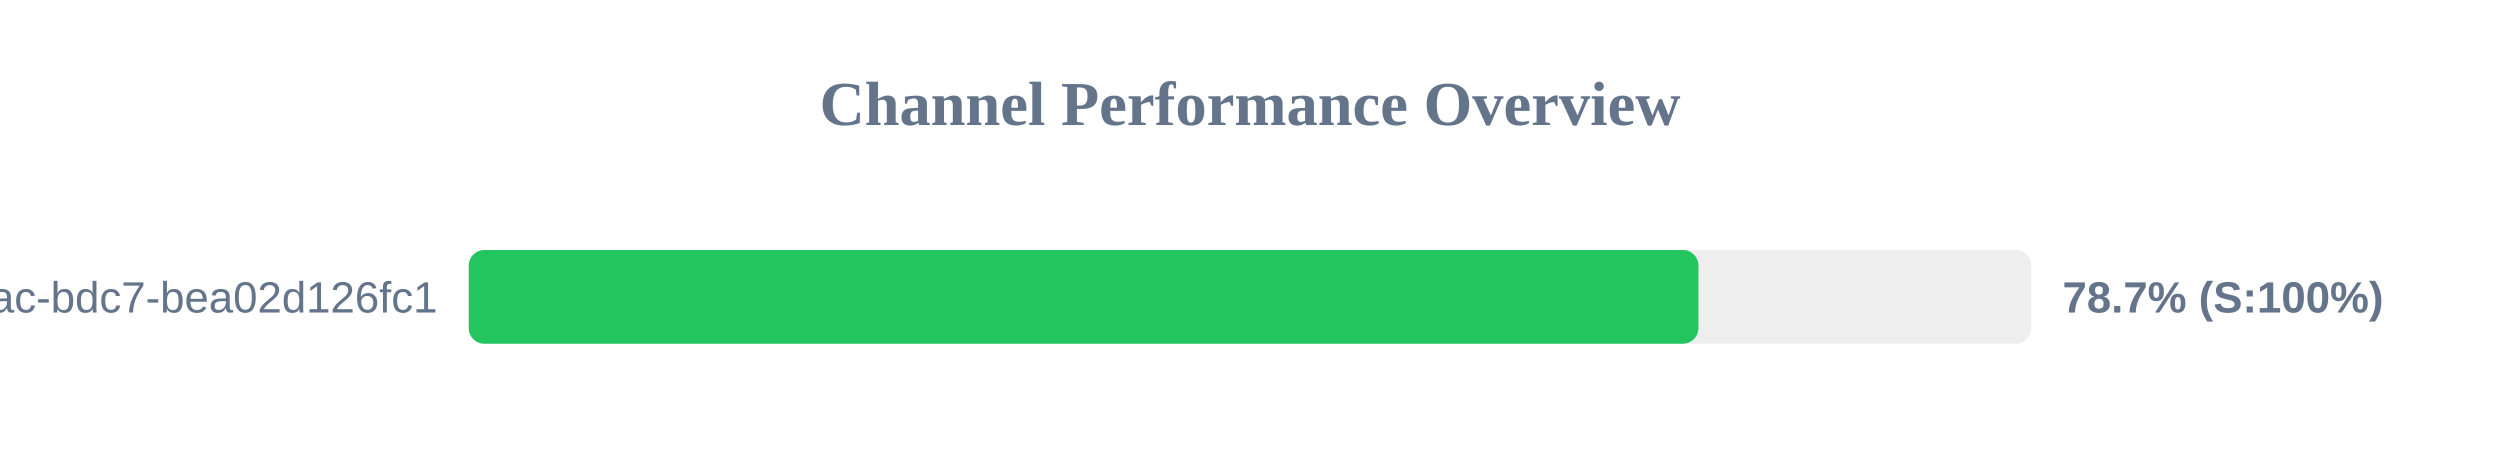
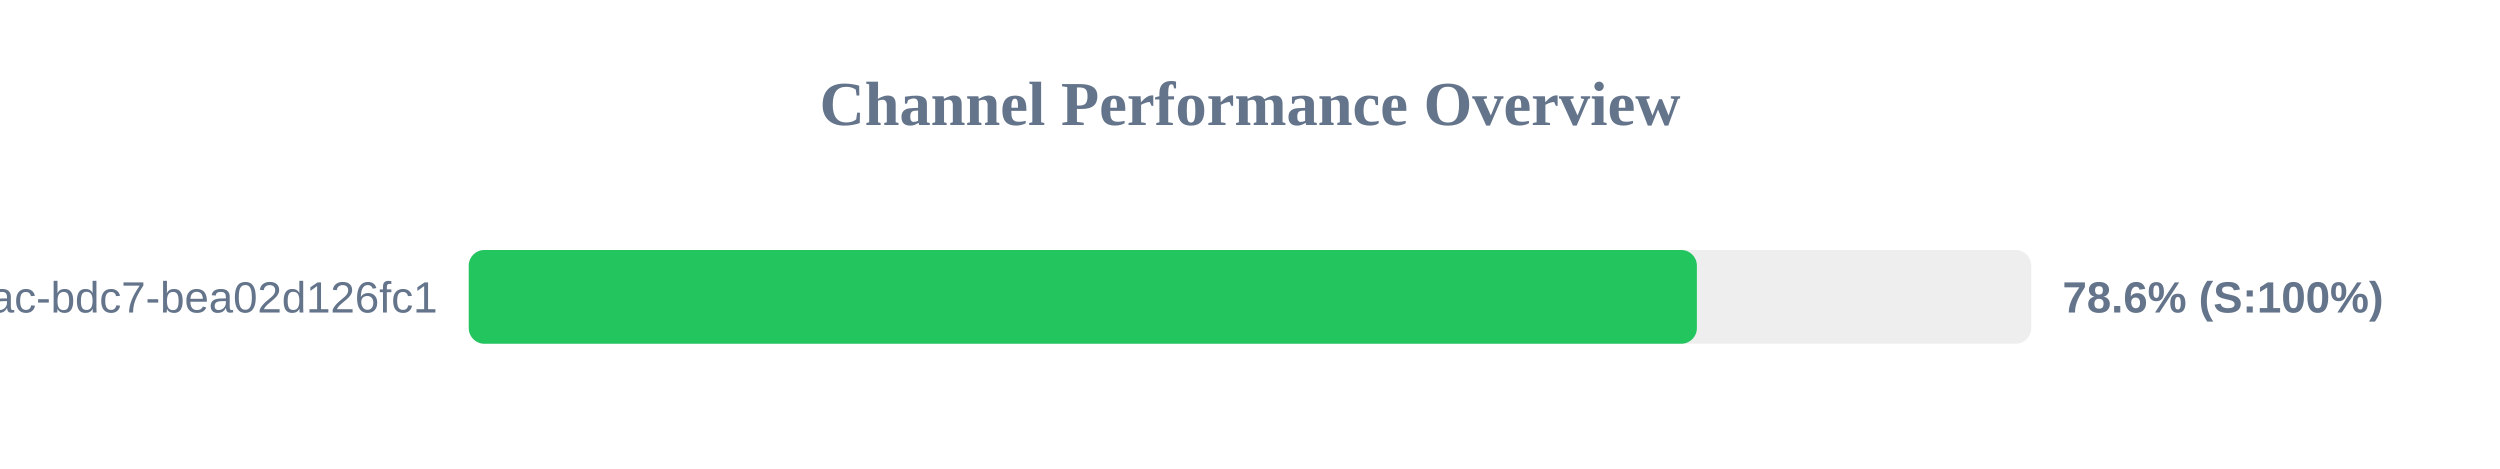
<svg xmlns="http://www.w3.org/2000/svg" width="800" height="150" version="1.1">
  <style>
        .row { font: 14px Arial; fill: #64748b; }
        .score { font: bold 14px Arial; fill: #64748b; }
    </style>
  <text x="400" y="40" text-anchor="middle" font-size="20px" font-weight="bold" fill="#64748b">Channel Performance Overview</text>
  <rect x="150" y="80" width="500" height="30" fill="#eee" rx="5" />
-   <rect x="150" y="80" width="393.5" height="30" fill="#22c55e" rx="5" />
+   <rect x="150" y="80" width="393.0" height="30" fill="#22c55e" rx="5" />
  <text x="140" y="100" text-anchor="end" class="row">?uuid=e31ad3e6-e341-42ac-bdc7-bea02d126fc1</text>
-   <text x="660" y="100" text-anchor="start" class="score">78.7% (S:100%)</text>
+   <text x="660" y="100" text-anchor="start" class="score">78.6% (S:100%)</text>
</svg>
